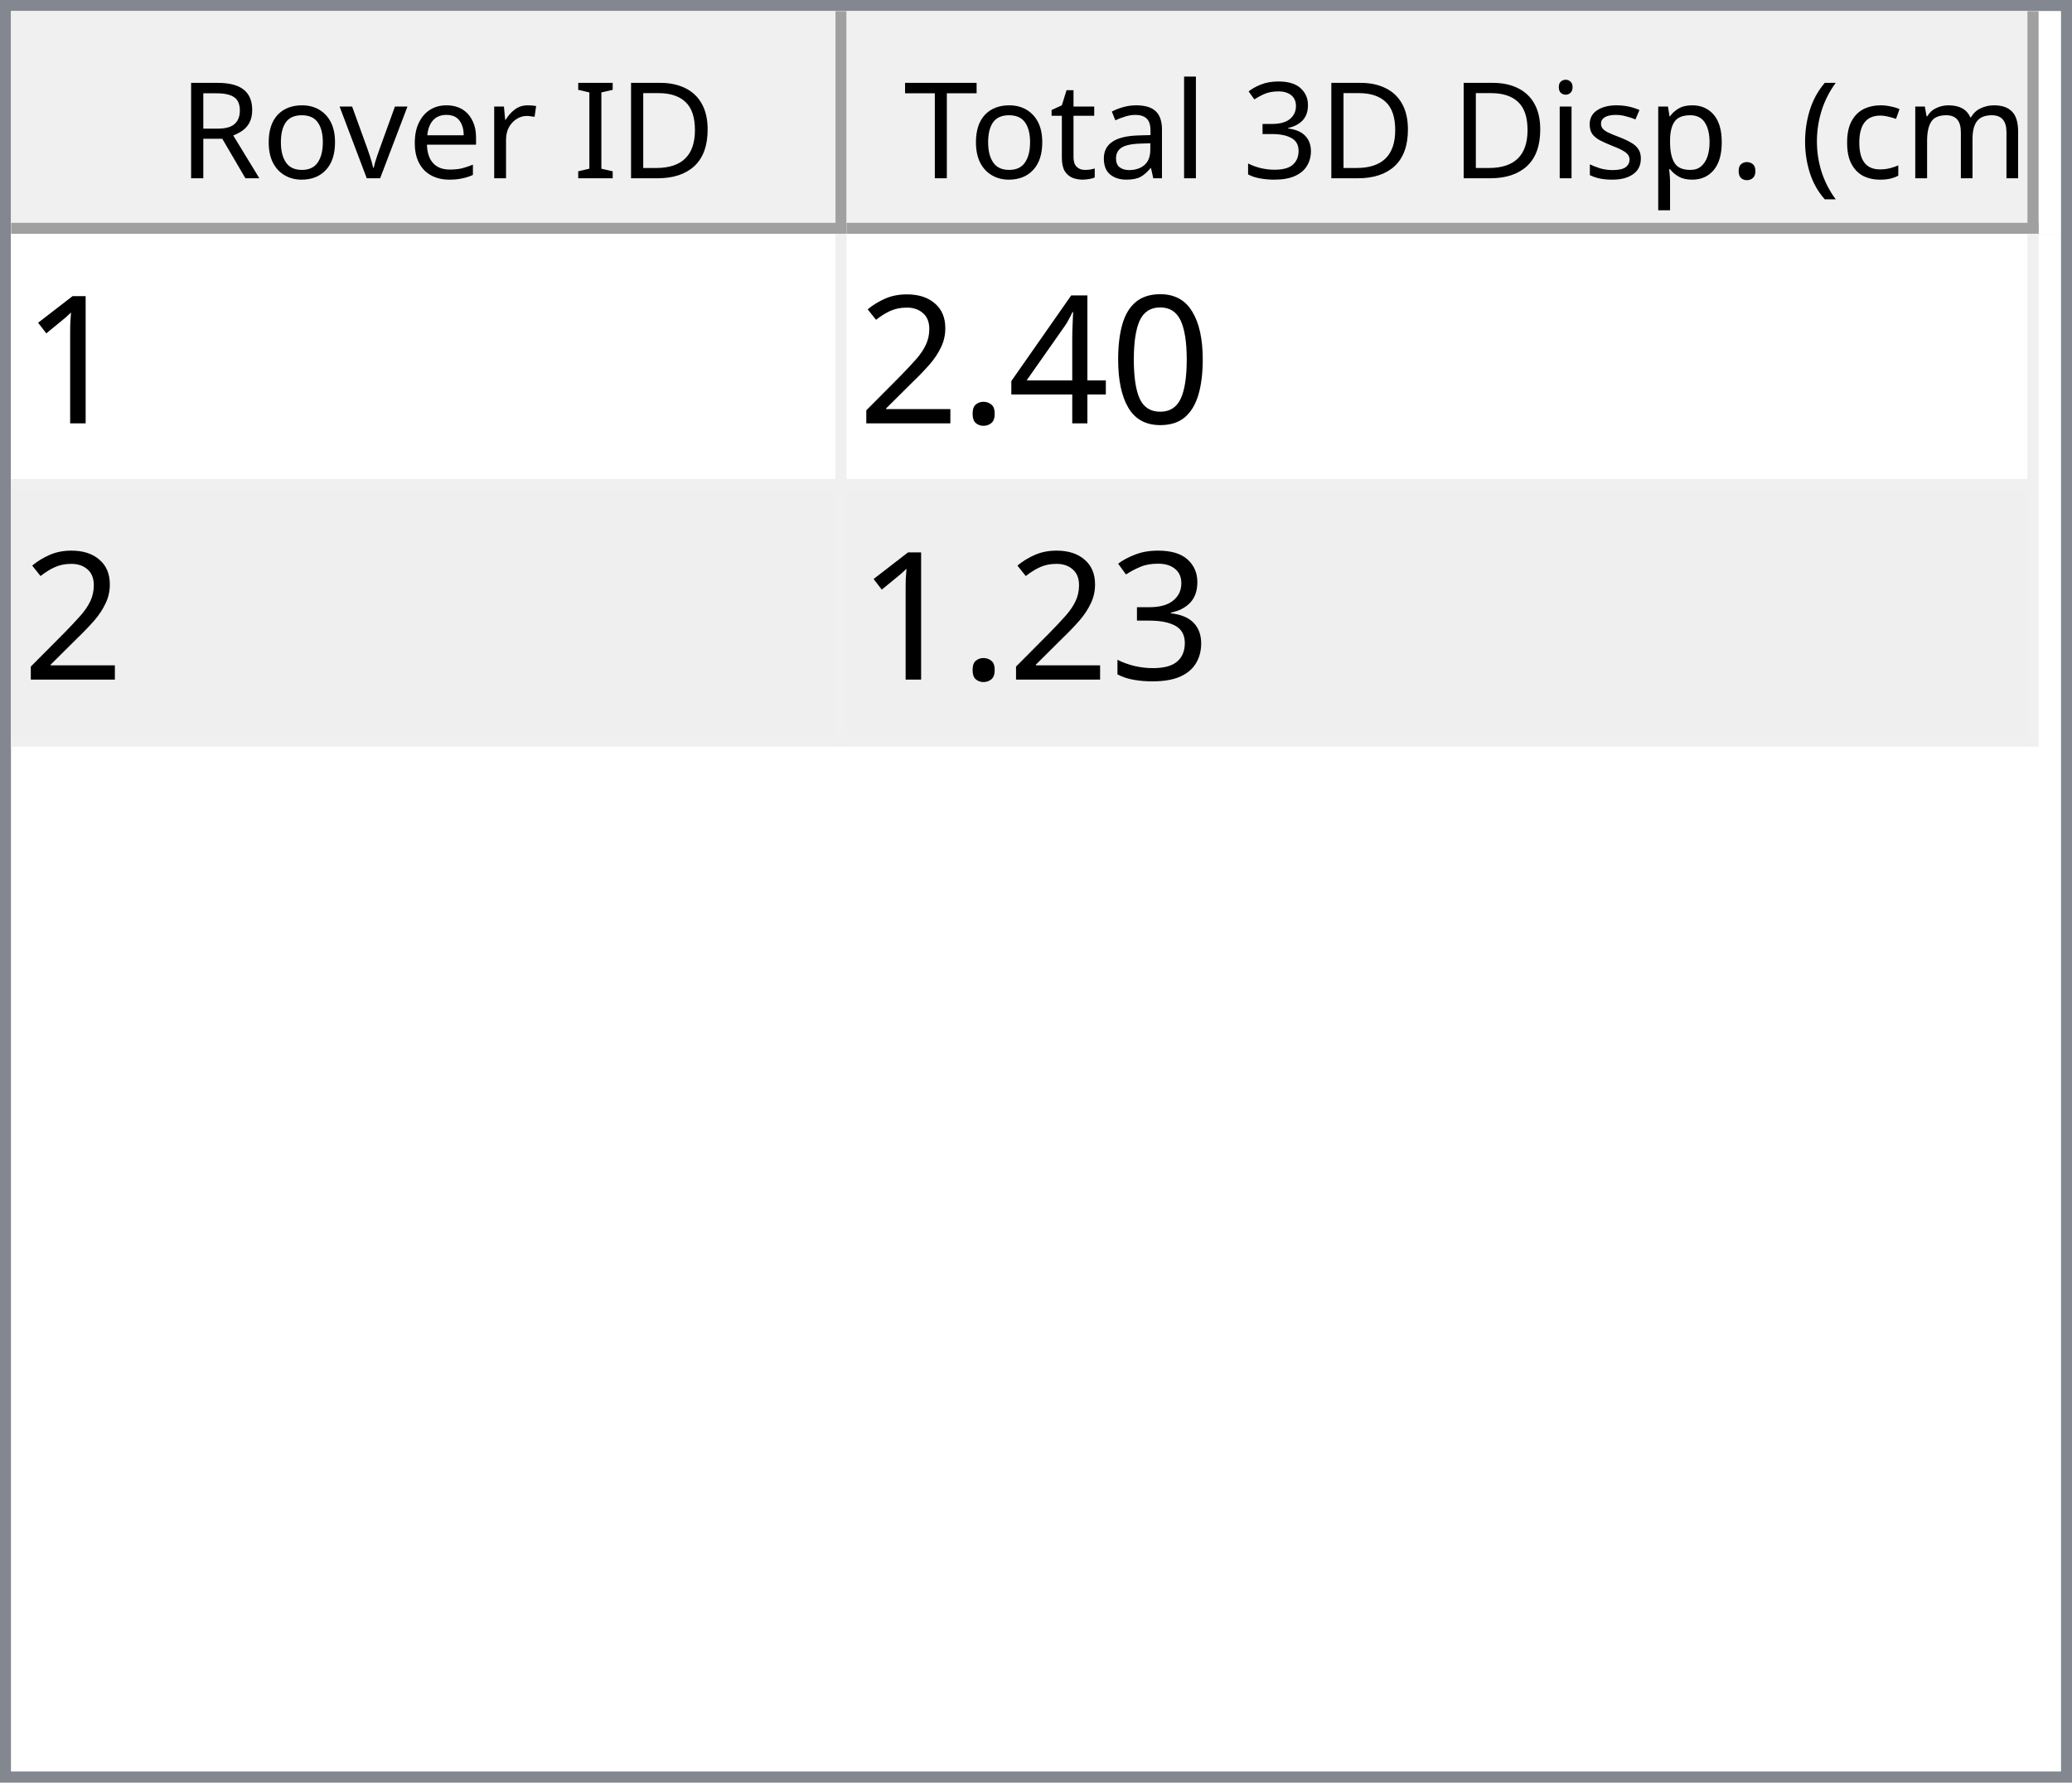
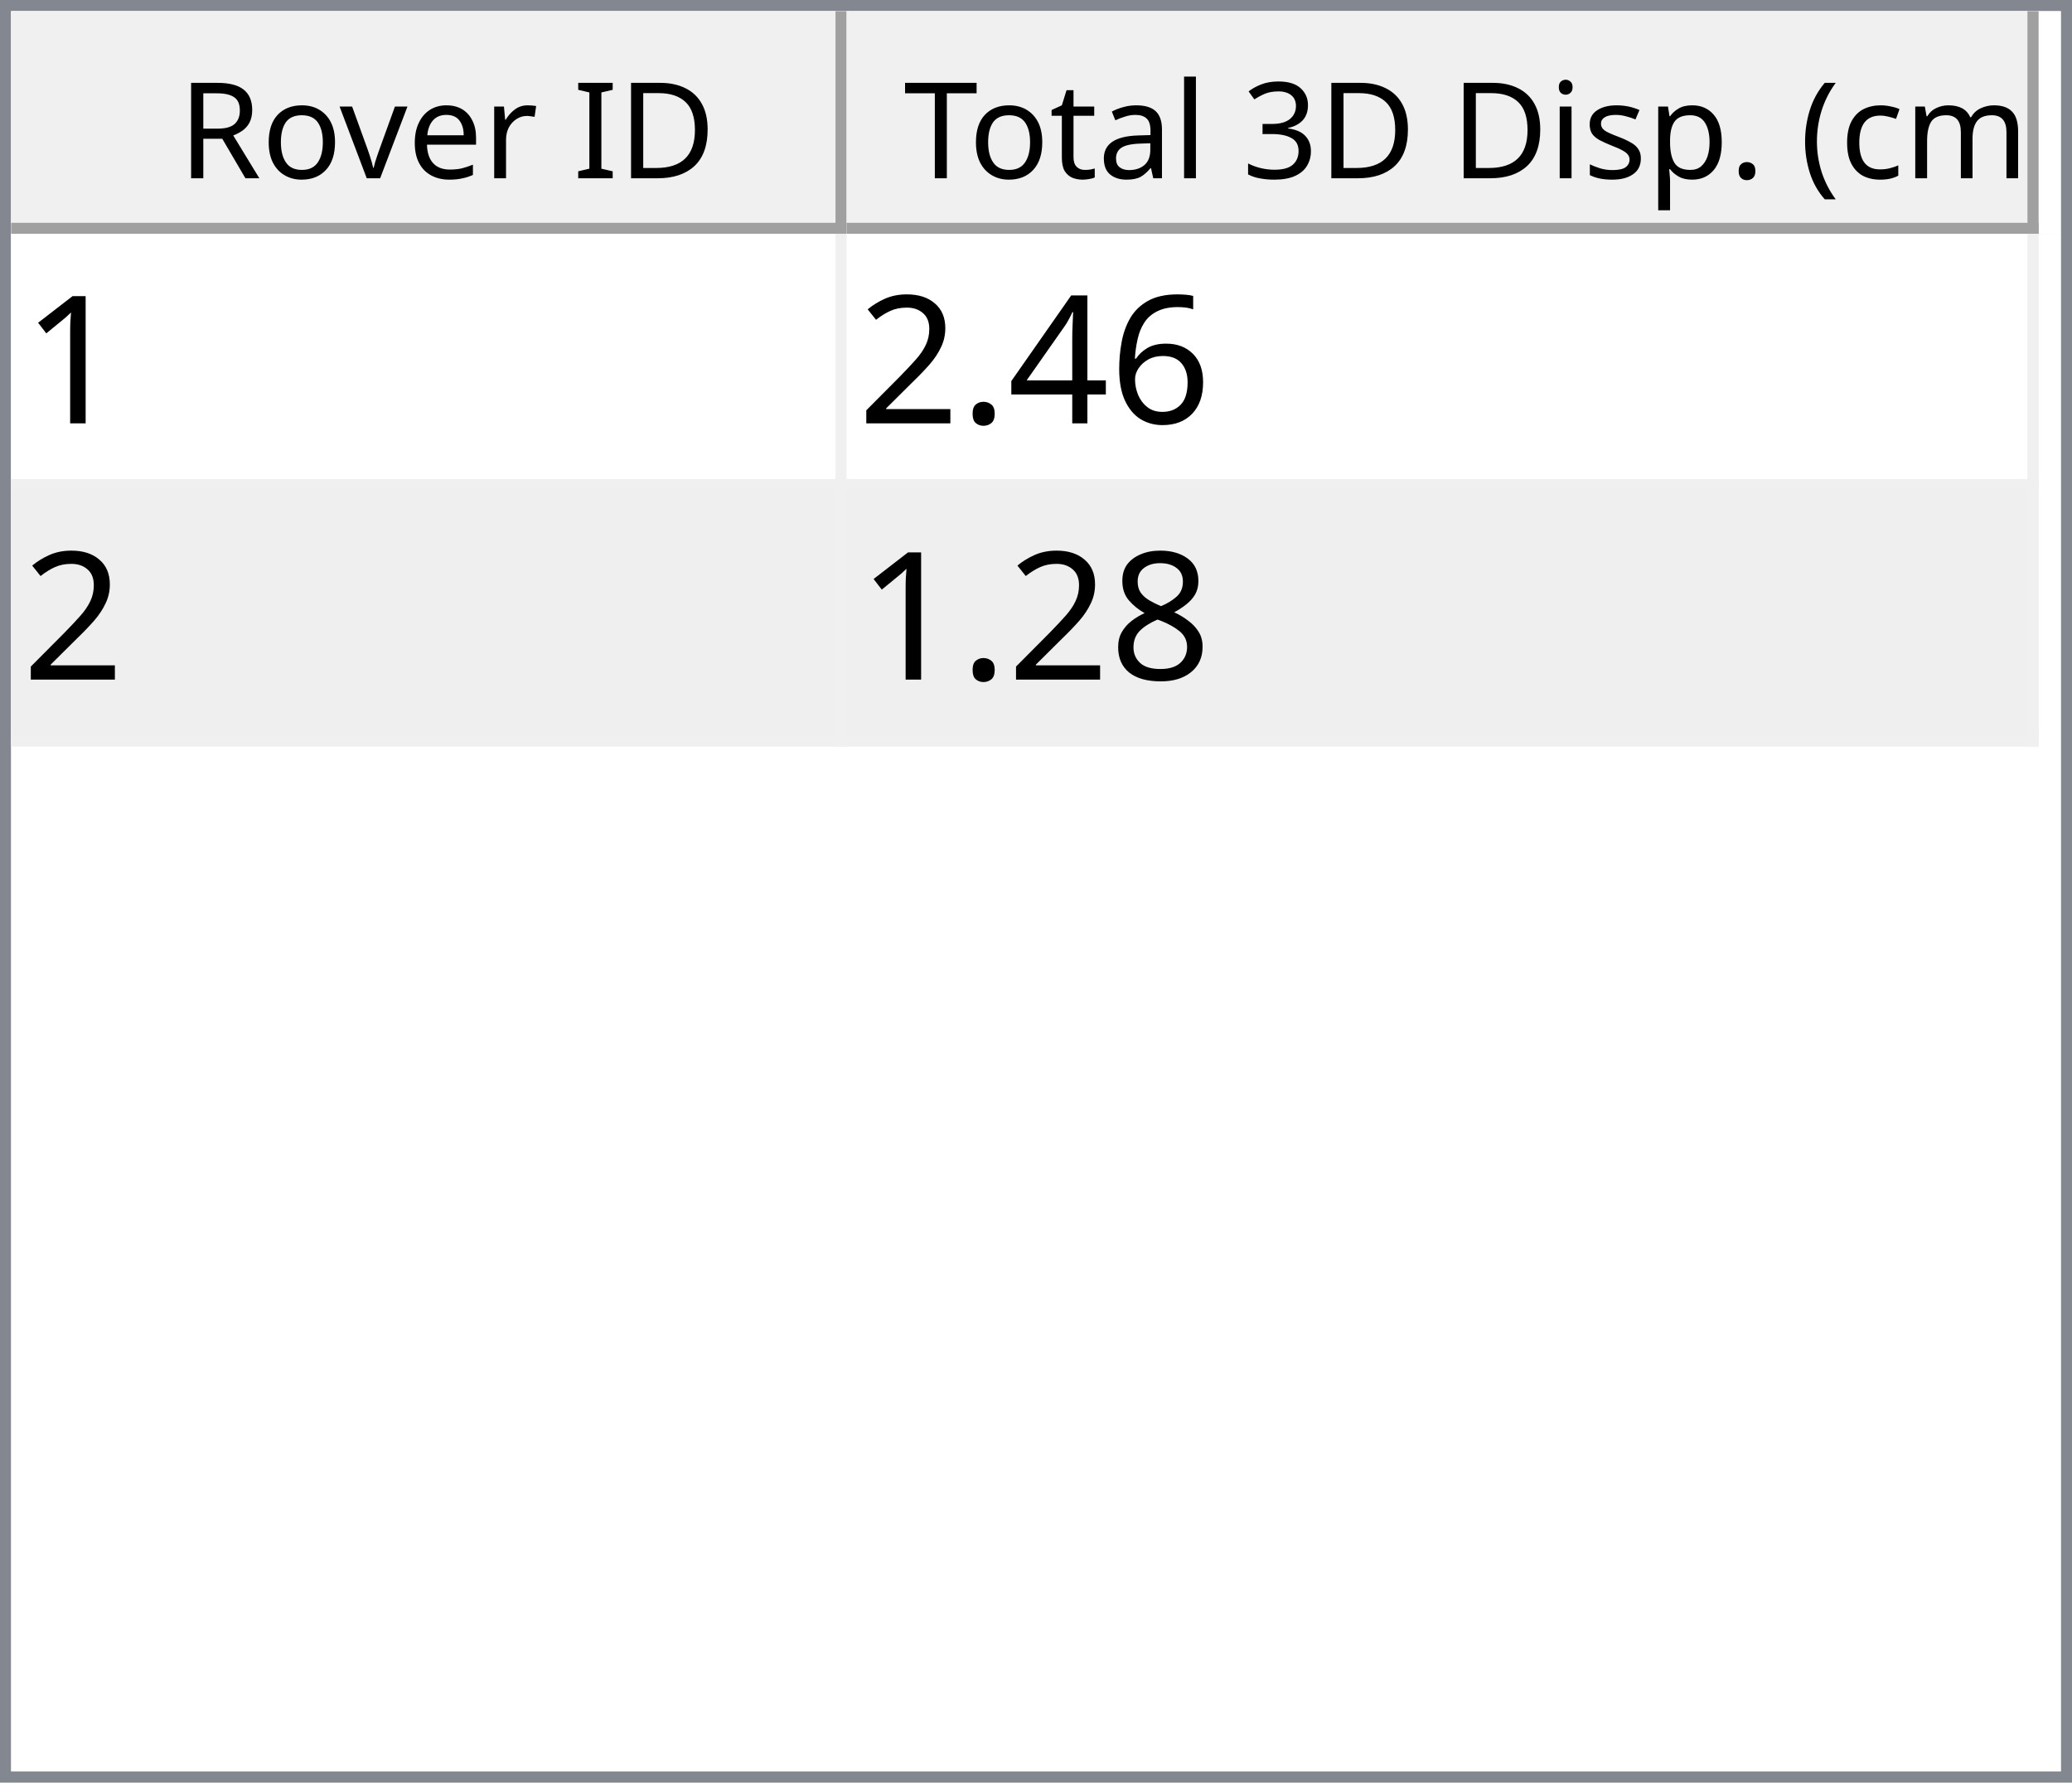
<svg xmlns="http://www.w3.org/2000/svg" style="fill-opacity:1; color-rendering:auto; color-interpolation:auto; text-rendering:auto; stroke:black; stroke-linecap:square; stroke-miterlimit:10; shape-rendering:auto; stroke-opacity:1; fill:black; stroke-dasharray:none; font-weight:normal; stroke-width:1; font-family:'Dialog'; font-style:normal; stroke-linejoin:miter; font-size:12px; stroke-dashoffset:0; image-rendering:auto;" width="186" height="160">
  <defs id="genericDefs" />
  <g>
    <defs id="defs1">
      <clipPath clipPathUnits="userSpaceOnUse" id="clipPath1">
        <path d="M0 0 L186 0 L186 160 L0 160 L0 0 Z" />
      </clipPath>
      <clipPath clipPathUnits="userSpaceOnUse" id="clipPath2">
        <path d="M0 0 L0 160 L186 160 L186 0 Z" />
      </clipPath>
      <clipPath clipPathUnits="userSpaceOnUse" id="clipPath3">
        <path d="M0 0 L0 20 L184 20 L184 0 Z" />
      </clipPath>
      <clipPath clipPathUnits="userSpaceOnUse" id="clipPath4">
        <path d="M0 0 L0 20 L75 20 L75 0 Z" />
      </clipPath>
      <clipPath clipPathUnits="userSpaceOnUse" id="clipPath5">
        <path d="M1 1 L1 19 L74 19 L74 1 Z" />
      </clipPath>
      <clipPath clipPathUnits="userSpaceOnUse" id="clipPath6">
        <path d="M0 0 L0 18 L73 18 L73 0 Z" />
      </clipPath>
      <clipPath clipPathUnits="userSpaceOnUse" id="clipPath7">
        <path d="M-0.5 -0.5 L-0.5 19.5 L74.5 19.5 L74.5 -0.5 Z" />
      </clipPath>
      <clipPath clipPathUnits="userSpaceOnUse" id="clipPath8">
        <path d="M0 0 L0 20 L107 20 L107 0 Z" />
      </clipPath>
      <clipPath clipPathUnits="userSpaceOnUse" id="clipPath9">
        <path d="M1 1 L1 19 L106 19 L106 1 Z" />
      </clipPath>
      <clipPath clipPathUnits="userSpaceOnUse" id="clipPath10">
        <path d="M0 0 L0 18 L105 18 L105 0 Z" />
      </clipPath>
      <clipPath clipPathUnits="userSpaceOnUse" id="clipPath11">
        <path d="M-0.5 -0.5 L-0.5 19.5 L106.5 19.5 L106.5 -0.5 Z" />
      </clipPath>
      <clipPath clipPathUnits="userSpaceOnUse" id="clipPath12">
        <path d="M0 0 L0 138 L184 138 L184 0 Z" />
      </clipPath>
      <clipPath clipPathUnits="userSpaceOnUse" id="clipPath13">
        <path d="M0 0 L0 46 L182 46 L182 0 Z" />
      </clipPath>
      <clipPath clipPathUnits="userSpaceOnUse" id="clipPath14">
        <path d="M-0.5 -0.5 L-0.5 45.5 L181.5 45.5 L181.5 -0.5 Z" />
      </clipPath>
      <clipPath clipPathUnits="userSpaceOnUse" id="clipPath15">
        <path d="M0 0 L0 22 L74 22 L74 0 Z" />
      </clipPath>
      <clipPath clipPathUnits="userSpaceOnUse" id="clipPath16">
        <path d="M0 0 L0 22 L106 22 L106 0 Z" />
      </clipPath>
      <font horiz-adv-x="64.551" id="font1">
        <font-face ascent="107.91" descent="25.098" units-per-em="100" style="font-style:normal; font-family:Segoe UI; font-weight:normal;" />
        <missing-glyph horiz-adv-x="64.551" d="M8.109 0 L8.109 68.266 L56.453 68.266 L56.453 0 L8.109 0 ZM15.328 7.234 L49.219 7.234 L49.219 61.031 L15.328 61.031 L15.328 7.234 Z" />
        <glyph unicode="D" horiz-adv-x="70.117" d="M9.188 0 L9.188 70.016 L28.516 70.016 Q65.531 70.016 65.531 35.891 Q65.531 19.672 55.25 9.836 Q44.969 0 27.734 0 L9.188 0 ZM17.391 62.594 L17.391 7.422 L27.828 7.422 Q41.609 7.422 49.273 14.797 Q56.938 22.172 56.938 35.688 Q56.938 62.594 28.328 62.594 L17.391 62.594 Z" />
        <glyph unicode="I" horiz-adv-x="26.611" d="M17.391 0 L9.188 0 L9.188 70.016 L17.391 70.016 L17.391 0 Z" />
        <glyph unicode=" " horiz-adv-x="27.393" d="" />
        <glyph unicode="r" horiz-adv-x="34.766" d="M34.188 41.891 Q32.078 43.5 28.125 43.5 Q23 43.5 19.555 38.672 Q16.109 33.844 16.109 25.484 L16.109 0 L8.109 0 L8.109 50 L16.109 50 L16.109 39.703 L16.312 39.703 Q18.016 44.969 21.531 47.922 Q25.047 50.875 29.391 50.875 Q32.516 50.875 34.188 50.203 L34.188 41.891 Z" />
        <glyph unicode="e" horiz-adv-x="52.295" d="M48.297 23 L12.984 23 Q13.188 14.656 17.484 10.109 Q21.781 5.562 29.297 5.562 Q37.75 5.562 44.828 11.141 L44.828 3.609 Q38.234 -1.172 27.391 -1.172 Q16.797 -1.172 10.742 5.641 Q4.688 12.453 4.688 24.812 Q4.688 36.469 11.305 43.82 Q17.922 51.172 27.734 51.172 Q37.547 51.172 42.922 44.828 Q48.297 38.484 48.297 27.203 L48.297 23 ZM40.094 29.781 Q40.047 36.719 36.75 40.578 Q33.453 44.438 27.594 44.438 Q21.922 44.438 17.969 40.383 Q14.016 36.328 13.094 29.781 L40.094 29.781 Z" />
        <glyph unicode="v" horiz-adv-x="47.9" d="M47.406 50 L27.484 0 L19.625 0 L0.688 50 L9.469 50 L22.172 13.672 Q23.578 9.672 23.922 6.688 L24.125 6.688 Q24.609 10.453 25.688 13.484 L38.969 50 L47.406 50 Z" />
        <glyph unicode="o" horiz-adv-x="58.594" d="M29 -1.172 Q17.922 -1.172 11.305 5.836 Q4.688 12.844 4.688 24.422 Q4.688 37.016 11.57 44.094 Q18.453 51.172 30.172 51.172 Q41.359 51.172 47.633 44.289 Q53.906 37.406 53.906 25.203 Q53.906 13.234 47.141 6.031 Q40.375 -1.172 29 -1.172 ZM29.594 44.438 Q21.875 44.438 17.383 39.188 Q12.891 33.938 12.891 24.703 Q12.891 15.828 17.43 10.695 Q21.969 5.562 29.594 5.562 Q37.359 5.562 41.531 10.594 Q45.703 15.625 45.703 24.906 Q45.703 34.281 41.531 39.359 Q37.359 44.438 29.594 44.438 Z" />
        <glyph unicode="R" horiz-adv-x="59.814" d="M59.375 0 L49.609 0 L37.891 19.625 Q36.281 22.359 34.766 24.289 Q33.25 26.219 31.664 27.438 Q30.078 28.656 28.25 29.219 Q26.422 29.781 24.125 29.781 L17.391 29.781 L17.391 0 L9.188 0 L9.188 70.016 L30.078 70.016 Q34.672 70.016 38.555 68.867 Q42.438 67.719 45.289 65.375 Q48.141 63.031 49.758 59.547 Q51.375 56.062 51.375 51.375 Q51.375 47.703 50.273 44.656 Q49.172 41.609 47.148 39.211 Q45.125 36.812 42.266 35.133 Q39.406 33.453 35.844 32.516 L35.844 32.328 Q37.594 31.547 38.891 30.547 Q40.188 29.547 41.359 28.18 Q42.531 26.812 43.68 25.078 Q44.828 23.344 46.234 21.047 L59.375 0 ZM17.391 62.594 L17.391 37.203 L28.516 37.203 Q31.594 37.203 34.203 38.133 Q36.812 39.062 38.719 40.797 Q40.625 42.531 41.703 45.047 Q42.781 47.562 42.781 50.688 Q42.781 56.297 39.141 59.445 Q35.5 62.594 28.609 62.594 L17.391 62.594 Z" />
        <glyph unicode=")" horiz-adv-x="30.176" d="M8.297 -15.922 L1.172 -15.922 Q16.406 2.344 16.406 26.812 Q16.406 51.469 1.078 70.016 L8.297 70.016 Q23.531 52.156 23.531 26.703 Q23.531 1.375 8.297 -15.922 Z" />
        <glyph unicode="m" horiz-adv-x="86.133" d="M79.109 0 L71.094 0 L71.094 28.719 Q71.094 37.016 68.531 40.727 Q65.969 44.438 59.906 44.438 Q54.781 44.438 51.195 39.75 Q47.609 35.062 47.609 28.516 L47.609 0 L39.594 0 L39.594 29.688 Q39.594 44.438 28.219 44.438 Q22.953 44.438 19.531 40.016 Q16.109 35.594 16.109 28.516 L16.109 0 L8.109 0 L8.109 50 L16.109 50 L16.109 42.094 L16.312 42.094 Q21.625 51.172 31.844 51.172 Q36.969 51.172 40.773 48.312 Q44.578 45.453 46 40.828 Q51.562 51.172 62.594 51.172 Q79.109 51.172 79.109 30.812 L79.109 0 Z" />
        <glyph unicode="c" horiz-adv-x="46.191" d="M42.188 2.297 Q36.422 -1.172 28.516 -1.172 Q17.828 -1.172 11.258 5.789 Q4.688 12.75 4.688 23.828 Q4.688 36.188 11.766 43.68 Q18.844 51.172 30.672 51.172 Q37.25 51.172 42.281 48.734 L42.281 40.531 Q36.719 44.438 30.375 44.438 Q22.703 44.438 17.797 38.945 Q12.891 33.453 12.891 24.516 Q12.891 15.719 17.508 10.641 Q22.125 5.562 29.891 5.562 Q36.422 5.562 42.188 9.906 L42.188 2.297 Z" />
        <glyph unicode="(" horiz-adv-x="30.176" d="M29.109 -15.922 L21.969 -15.922 Q6.844 1.375 6.844 26.703 Q6.844 52.156 21.969 70.016 L29.203 70.016 Q13.875 51.469 13.875 26.812 Q13.875 2.344 29.109 -15.922 Z" />
        <glyph unicode="." horiz-adv-x="21.68" d="M10.891 -1.078 Q8.641 -1.078 7.055 0.539 Q5.469 2.156 5.469 4.391 Q5.469 6.641 7.055 8.273 Q8.641 9.906 10.891 9.906 Q13.188 9.906 14.797 8.273 Q16.406 6.641 16.406 4.391 Q16.406 2.156 14.797 0.539 Q13.188 -1.078 10.891 -1.078 Z" />
        <glyph unicode="p" horiz-adv-x="58.789" d="M16.312 7.234 L16.109 7.234 L16.109 -23 L8.109 -23 L8.109 50 L16.109 50 L16.109 41.219 L16.312 41.219 Q22.219 51.172 33.594 51.172 Q43.266 51.172 48.688 44.461 Q54.109 37.75 54.109 26.469 Q54.109 13.922 48 6.375 Q41.891 -1.172 31.297 -1.172 Q21.578 -1.172 16.312 7.234 ZM16.109 27.391 L16.109 20.406 Q16.109 14.203 20.141 9.883 Q24.172 5.562 30.375 5.562 Q37.641 5.562 41.773 11.133 Q45.906 16.703 45.906 26.609 Q45.906 34.969 42.047 39.703 Q38.188 44.438 31.594 44.438 Q24.609 44.438 20.359 39.578 Q16.109 34.719 16.109 27.391 Z" />
        <glyph unicode="s" horiz-adv-x="42.432" d="M5.078 1.812 L5.078 10.406 Q11.625 5.562 19.484 5.562 Q30.031 5.562 30.031 12.594 Q30.031 14.594 29.125 15.992 Q28.219 17.391 26.68 18.461 Q25.141 19.531 23.07 20.383 Q21 21.234 18.609 22.172 Q15.281 23.484 12.766 24.828 Q10.25 26.172 8.57 27.859 Q6.891 29.547 6.031 31.695 Q5.172 33.844 5.172 36.719 Q5.172 40.234 6.789 42.945 Q8.406 45.656 11.086 47.484 Q13.766 49.312 17.211 50.242 Q20.656 51.172 24.312 51.172 Q30.812 51.172 35.938 48.922 L35.938 40.828 Q30.422 44.438 23.25 44.438 Q21 44.438 19.195 43.922 Q17.391 43.406 16.094 42.477 Q14.797 41.547 14.086 40.258 Q13.375 38.969 13.375 37.406 Q13.375 35.453 14.086 34.133 Q14.797 32.812 16.164 31.789 Q17.531 30.766 19.484 29.938 Q21.438 29.109 23.922 28.125 Q27.25 26.859 29.883 25.516 Q32.516 24.172 34.375 22.484 Q36.234 20.797 37.234 18.602 Q38.234 16.406 38.234 13.375 Q38.234 9.672 36.602 6.938 Q34.969 4.203 32.234 2.398 Q29.5 0.594 25.93 -0.289 Q22.359 -1.172 18.453 -1.172 Q10.75 -1.172 5.078 1.812 Z" />
        <glyph unicode="i" horiz-adv-x="24.219" d="M12.203 62.703 Q10.062 62.703 8.547 64.164 Q7.031 65.625 7.031 67.875 Q7.031 70.125 8.547 71.609 Q10.062 73.094 12.203 73.094 Q14.406 73.094 15.945 71.609 Q17.484 70.125 17.484 67.875 Q17.484 65.719 15.945 64.211 Q14.406 62.703 12.203 62.703 ZM16.109 0 L8.109 0 L8.109 50 L16.109 50 L16.109 0 Z" />
        <glyph unicode="3" horiz-adv-x="53.906" d="M46.531 19.828 Q46.531 15.094 44.75 11.211 Q42.969 7.328 39.719 4.57 Q36.469 1.812 31.93 0.297 Q27.391 -1.219 21.922 -1.219 Q11.922 -1.219 6 2.594 L6 11.188 Q13.094 5.609 22.219 5.609 Q25.875 5.609 28.828 6.539 Q31.781 7.469 33.906 9.227 Q36.031 10.984 37.18 13.477 Q38.328 15.969 38.328 19.094 Q38.328 32.812 18.797 32.812 L12.984 32.812 L12.984 39.594 L18.5 39.594 Q35.797 39.594 35.797 52.484 Q35.797 64.406 22.609 64.406 Q15.188 64.406 8.688 59.422 L8.688 67.188 Q15.375 71.188 24.609 71.188 Q29 71.188 32.57 69.969 Q36.141 68.75 38.68 66.555 Q41.219 64.359 42.609 61.281 Q44 58.203 44 54.5 Q44 40.672 30.031 36.719 L30.031 36.531 Q33.594 36.141 36.625 34.797 Q39.656 33.453 41.852 31.305 Q44.047 29.156 45.289 26.25 Q46.531 23.344 46.531 19.828 Z" />
        <glyph unicode="l" horiz-adv-x="24.219" d="M16.109 0 L8.109 0 L8.109 74.031 L16.109 74.031 L16.109 0 Z" />
        <glyph unicode="a" horiz-adv-x="50.879" d="M43.891 0 L35.891 0 L35.891 7.812 L35.688 7.812 Q30.469 -1.172 20.312 -1.172 Q12.844 -1.172 8.617 2.781 Q4.391 6.734 4.391 13.281 Q4.391 27.297 20.906 29.594 L35.891 31.688 Q35.891 44.438 25.594 44.438 Q16.547 44.438 9.281 38.281 L9.281 46.484 Q16.656 51.172 26.266 51.172 Q43.891 51.172 43.891 32.516 L43.891 0 ZM35.891 25.297 L23.828 23.641 Q18.266 22.859 15.43 20.875 Q12.594 18.891 12.594 13.875 Q12.594 10.203 15.211 7.883 Q17.828 5.562 22.172 5.562 Q28.125 5.562 32.008 9.742 Q35.891 13.922 35.891 20.312 L35.891 25.297 Z" />
        <glyph unicode="t" horiz-adv-x="33.887" d="M31.297 0.484 Q28.469 -1.078 23.828 -1.078 Q10.688 -1.078 10.688 13.578 L10.688 43.172 L2.094 43.172 L2.094 50 L10.688 50 L10.688 62.203 L18.703 64.797 L18.703 50 L31.297 50 L31.297 43.172 L18.703 43.172 L18.703 14.984 Q18.703 9.969 20.414 7.82 Q22.125 5.672 26.078 5.672 Q29.109 5.672 31.297 7.328 L31.297 0.484 Z" />
        <glyph unicode="T" horiz-adv-x="52.393" d="M50.594 62.594 L30.375 62.594 L30.375 0 L22.172 0 L22.172 62.594 L2 62.594 L2 70.016 L50.594 70.016 L50.594 62.594 Z" />
      </font>
      <font horiz-adv-x="75.0" id="font2">
        <font-face ascent="100.537" descent="21.973" units-per-em="100" style="font-style:normal; font-family:sans-serif; font-weight:normal;" />
        <missing-glyph horiz-adv-x="75.0" d="M12.5 0 L12.5 62.5 L62.5 62.5 L62.5 0 L12.5 0 ZM14.062 1.562 L60.938 1.562 L60.938 60.938 L14.062 60.938 L14.062 1.562 Z" />
        <glyph unicode="1" horiz-adv-x="55.615" d="M37.25 0 L28.469 0 L28.469 56 Q25.297 52.984 20.141 49.953 Q14.984 46.922 10.891 45.406 L10.891 53.906 Q18.266 57.375 23.781 62.305 Q29.297 67.234 31.594 71.875 L37.25 71.875 L37.25 0 Z" />
-         <glyph unicode="0" horiz-adv-x="55.615" d="M4.156 35.297 Q4.156 48 6.766 55.742 Q9.375 63.484 14.523 67.68 Q19.672 71.875 27.484 71.875 Q33.25 71.875 37.594 69.555 Q41.938 67.234 44.773 62.867 Q47.609 58.5 49.219 52.227 Q50.828 45.953 50.828 35.297 Q50.828 22.703 48.242 14.969 Q45.656 7.234 40.508 3.008 Q35.359 -1.219 27.484 -1.219 Q17.141 -1.219 11.234 6.203 Q4.156 15.141 4.156 35.297 ZM13.188 35.297 Q13.188 17.672 17.312 11.836 Q21.438 6 27.484 6 Q33.547 6 37.672 11.859 Q41.797 17.719 41.797 35.297 Q41.797 52.984 37.672 58.789 Q33.547 64.594 27.391 64.594 Q21.344 64.594 17.719 59.469 Q13.188 52.938 13.188 35.297 Z" />
+         <glyph unicode="6" horiz-adv-x="55.615" d="M49.75 54.047 L41.016 53.375 Q39.844 58.547 37.703 60.891 Q34.125 64.656 28.906 64.656 Q24.703 64.656 21.531 62.312 Q17.391 59.281 14.992 53.469 Q12.594 47.656 12.5 36.922 Q15.672 41.75 20.266 44.094 Q24.859 46.438 29.891 46.438 Q38.672 46.438 44.852 39.969 Q51.031 33.5 51.031 23.25 Q51.031 16.5 48.125 10.719 Q45.219 4.938 40.141 1.859 Q35.062 -1.219 28.609 -1.219 Q17.625 -1.219 10.695 6.859 Q3.766 14.938 3.766 33.5 Q3.766 54.25 11.422 63.672 Q18.109 71.875 29.438 71.875 Q37.891 71.875 43.289 67.141 Q48.688 62.406 49.75 54.047 ZM13.875 23.188 Q13.875 18.656 15.797 14.508 Q17.719 10.359 21.188 8.18 Q24.656 6 28.469 6 Q34.031 6 38.039 10.492 Q42.047 14.984 42.047 22.703 Q42.047 30.125 38.086 34.398 Q34.125 38.672 28.125 38.672 Q22.172 38.672 18.023 34.398 Q13.875 30.125 13.875 23.188 Z" />
        <glyph unicode="4" horiz-adv-x="55.615" d="M32.328 0 L32.328 17.141 L1.266 17.141 L1.266 25.203 L33.938 71.578 L41.109 71.578 L41.109 25.203 L50.781 25.203 L50.781 17.141 L41.109 17.141 L41.109 0 L32.328 0 ZM32.328 25.203 L32.328 57.469 L9.906 25.203 L32.328 25.203 Z" />
        <glyph unicode="." horiz-adv-x="27.783" d="M9.078 0 L9.078 10.016 L19.094 10.016 L19.094 0 L9.078 0 Z" />
        <glyph unicode="2" horiz-adv-x="55.615" d="M50.344 8.453 L50.344 0 L3.031 0 Q2.938 3.172 4.047 6.109 Q5.859 10.938 9.836 15.625 Q13.812 20.312 21.344 26.469 Q33.016 36.031 37.117 41.625 Q41.219 47.219 41.219 52.203 Q41.219 57.422 37.477 61.008 Q33.734 64.594 27.734 64.594 Q21.391 64.594 17.578 60.789 Q13.766 56.984 13.719 50.25 L4.688 51.172 Q5.609 61.281 11.664 66.578 Q17.719 71.875 27.938 71.875 Q38.234 71.875 44.242 66.164 Q50.25 60.453 50.25 52 Q50.25 47.703 48.492 43.555 Q46.734 39.406 42.656 34.812 Q38.578 30.219 29.109 22.219 Q21.188 15.578 18.945 13.211 Q16.703 10.844 15.234 8.453 L50.344 8.453 Z" />
-         <glyph unicode="3" horiz-adv-x="55.615" d="M4.203 18.891 L12.984 20.062 Q14.5 12.594 18.141 9.297 Q21.781 6 27 6 Q33.203 6 37.477 10.297 Q41.75 14.594 41.75 20.953 Q41.75 27 37.797 30.93 Q33.844 34.859 27.734 34.859 Q25.25 34.859 21.531 33.891 L22.516 41.609 Q23.391 41.5 23.922 41.5 Q29.547 41.5 34.039 44.43 Q38.531 47.359 38.531 53.469 Q38.531 58.297 35.258 61.477 Q31.984 64.656 26.812 64.656 Q21.688 64.656 18.266 61.43 Q14.844 58.203 13.875 51.766 L5.078 53.328 Q6.688 62.156 12.398 67.016 Q18.109 71.875 26.609 71.875 Q32.469 71.875 37.398 69.359 Q42.328 66.844 44.945 62.5 Q47.562 58.156 47.562 53.266 Q47.562 48.641 45.07 44.828 Q42.578 41.016 37.703 38.766 Q44.047 37.312 47.562 32.695 Q51.078 28.078 51.078 21.141 Q51.078 11.766 44.242 5.25 Q37.406 -1.266 26.953 -1.266 Q17.531 -1.266 11.305 4.352 Q5.078 9.969 4.203 18.891 Z" />
+         <glyph unicode="8" horiz-adv-x="55.615" d="M17.672 38.812 Q12.203 40.828 9.57 44.539 Q6.938 48.25 6.938 53.422 Q6.938 61.234 12.555 66.555 Q18.172 71.875 27.484 71.875 Q36.859 71.875 42.578 66.43 Q48.297 60.984 48.297 53.172 Q48.297 48.188 45.68 44.508 Q43.062 40.828 37.75 38.812 Q44.344 36.672 47.781 31.883 Q51.219 27.094 51.219 20.453 Q51.219 11.281 44.727 5.031 Q38.234 -1.219 27.641 -1.219 Q17.047 -1.219 10.547 5.055 Q4.047 11.328 4.047 20.703 Q4.047 27.688 7.594 32.398 Q11.141 37.109 17.672 38.812 ZM15.922 53.719 Q15.922 48.641 19.195 45.414 Q22.469 42.188 27.688 42.188 Q32.766 42.188 36.016 45.383 Q39.266 48.578 39.266 53.219 Q39.266 58.062 35.914 61.359 Q32.562 64.656 27.594 64.656 Q22.562 64.656 19.242 61.43 Q15.922 58.203 15.922 53.719 ZM13.094 20.656 Q13.094 16.891 14.875 13.375 Q16.656 9.859 20.172 7.93 Q23.688 6 27.734 6 Q34.031 6 38.133 10.055 Q42.234 14.109 42.234 20.359 Q42.234 26.703 38.016 30.859 Q33.797 35.016 27.438 35.016 Q21.234 35.016 17.164 30.914 Q13.094 26.812 13.094 20.656 Z" />
      </font>
    </defs>
    <g style="fill:white; stroke:white;">
      <rect x="0" y="0" width="186" style="clip-path:url(#clipPath1); stroke:none;" height="160" />
    </g>
    <g style="fill:white; text-rendering:optimizeSpeed; color-rendering:optimizeSpeed; image-rendering:optimizeSpeed; shape-rendering:crispEdges; stroke:white; color-interpolation:sRGB;">
      <rect x="0" width="186" height="160" y="0" style="stroke:none;" />
      <path style="stroke:none;" d="M0 160 L186 160 L186 0 L0 0 Z" />
    </g>
    <g style="fill:rgb(240,240,240); font-family:'Segoe UI'; stroke:rgb(240,240,240);">
      <rect x="0" y="0" width="186" style="clip-path:url(#clipPath2); stroke:none;" height="160" />
    </g>
    <g style="fill:rgb(130,135,144); font-family:'Segoe UI'; stroke:rgb(130,135,144);">
      <path d="M0 0 L186 0 L186 160 L0 160 L0 0 ZM1 1 L185 1 L185 159 L1 159 L1 1 Z" style="fill-rule:evenodd; clip-path:url(#clipPath2); stroke:none;" />
    </g>
    <g style="fill:white; font-family:'Segoe UI'; stroke:white;" transform="translate(1,1)">
      <rect x="0" y="0" width="184" style="clip-path:url(#clipPath3); stroke:none;" height="20" />
    </g>
    <g style="fill:rgb(240,240,240); font-family:'Segoe UI'; stroke:rgb(240,240,240);" transform="translate(1,1)">
      <rect x="0" y="0" width="75" style="clip-path:url(#clipPath4); stroke:none;" height="20" />
    </g>
    <g style="font-family:'Segoe UI';" transform="translate(2,2)">
      <text x="14" xml:space="preserve" y="14" style="clip-path:url(#clipPath6); stroke:none;">Rover ID</text>
    </g>
    <g style="fill:rgb(160,160,160); font-family:'Segoe UI'; stroke:rgb(160,160,160); stroke-linejoin:bevel;" transform="translate(1.5,1.5)">
      <line x1="74" x2="74" y1="0" style="fill:none; clip-path:url(#clipPath7);" y2="19" />
    </g>
    <g style="fill:rgb(160,160,160); font-family:'Segoe UI'; stroke:rgb(160,160,160); stroke-linejoin:bevel;" transform="matrix(1,0,0,1,1,1) translate(0.5,0.5)">
      <line x1="0" x2="74" y1="19" style="fill:none; clip-path:url(#clipPath7);" y2="19" />
    </g>
    <g style="fill:rgb(240,240,240); font-family:'Segoe UI'; stroke:rgb(240,240,240);" transform="translate(76,1)">
      <rect x="0" y="0" width="107" style="clip-path:url(#clipPath8); stroke:none;" height="20" />
    </g>
    <g style="font-family:'Segoe UI';" transform="translate(77,2)">
      <text x="1" xml:space="preserve" y="14" style="clip-path:url(#clipPath10); stroke:none;"> Total 3D Disp. (cm)</text>
    </g>
    <g style="fill:rgb(160,160,160); font-family:'Segoe UI'; stroke:rgb(160,160,160); stroke-linejoin:bevel;" transform="translate(76.5,1.5)">
      <line x1="106" x2="106" y1="0" style="fill:none; clip-path:url(#clipPath11);" y2="19" />
    </g>
    <g style="fill:rgb(160,160,160); font-family:'Segoe UI'; stroke:rgb(160,160,160); stroke-linejoin:bevel;" transform="matrix(1,0,0,1,76,1) translate(0.5,0.5)">
      <line x1="0" x2="106" y1="19" style="fill:none; clip-path:url(#clipPath11);" y2="19" />
    </g>
    <g style="fill:white; font-family:'Segoe UI'; stroke:white;" transform="translate(1,21)">
      <rect x="0" y="0" width="184" style="clip-path:url(#clipPath12); stroke:none;" height="138" />
    </g>
    <g style="fill:rgb(240,240,240); font-size:16px; font-family:sans-serif; stroke:rgb(240,240,240);" transform="translate(1,21)">
      <rect x="0" y="0" width="182" style="clip-path:url(#clipPath13); stroke:none;" height="46" />
      <line transform="translate(0.5,0.5)" x1="0" x2="181" y1="22" style="clip-path:url(#clipPath14); fill:none; stroke-linejoin:bevel;" y2="22" />
    </g>
    <g transform="matrix(1,0,0,1,1,21) translate(0.5,0.5)" style="fill:rgb(240,240,240); font-size:16px; font-family:sans-serif; stroke:rgb(240,240,240); stroke-linejoin:bevel;">
      <line x1="0" x2="181" y1="45" style="fill:none; clip-path:url(#clipPath14);" y2="45" />
    </g>
    <g transform="matrix(1,0,0,1,1,21) translate(0.5,0.5)" style="fill:rgb(240,240,240); font-size:16px; font-family:sans-serif; stroke:rgb(240,240,240); stroke-linejoin:bevel;">
      <line x1="74" x2="74" y1="0" style="fill:none; clip-path:url(#clipPath14);" y2="45" />
    </g>
    <g transform="matrix(1,0,0,1,1,21) translate(0.5,0.5)" style="fill:rgb(240,240,240); font-size:16px; font-family:sans-serif; stroke:rgb(240,240,240); stroke-linejoin:bevel;">
      <line x1="181" x2="181" y1="0" style="fill:none; clip-path:url(#clipPath14);" y2="45" />
    </g>
    <g style="fill:white; font-size:16px; font-family:sans-serif; stroke:white;" transform="matrix(1,0,0,1,1,21)">
      <rect x="0" y="0" width="74" style="clip-path:url(#clipPath15); stroke:none;" height="22" />
      <text x="1" y="17" style="fill:black; clip-path:url(#clipPath15); stroke:none;" xml:space="preserve">1</text>
    </g>
    <g style="fill:white; font-size:16px; font-family:sans-serif; stroke:white;" transform="matrix(1,0,0,1,1,21) translate(75,0)">
      <rect x="0" y="0" width="106" style="clip-path:url(#clipPath16); stroke:none;" height="22" />
-       <text x="1" y="17" style="fill:black; clip-path:url(#clipPath16); stroke:none;" xml:space="preserve">2.40</text>
+       <text x="1" y="17" style="fill:black; clip-path:url(#clipPath16); stroke:none;" xml:space="preserve">2.46</text>
    </g>
    <g style="fill:rgb(239,239,239); font-size:16px; font-family:sans-serif; stroke:rgb(239,239,239);" transform="matrix(1,0,0,1,1,21) translate(0,23)">
      <rect x="0" y="0" width="74" style="clip-path:url(#clipPath15); stroke:none;" height="22" />
      <text x="1" y="17" style="fill:black; clip-path:url(#clipPath15); stroke:none;" xml:space="preserve">2</text>
    </g>
    <g style="fill:rgb(239,239,239); font-size:16px; font-family:sans-serif; stroke:rgb(239,239,239);" transform="matrix(1,0,0,1,1,21) translate(75,23)">
      <rect x="0" y="0" width="106" style="clip-path:url(#clipPath16); stroke:none;" height="22" />
-       <text x="1" y="17" style="fill:black; clip-path:url(#clipPath16); stroke:none;" xml:space="preserve">1.23</text>
+       <text x="1" y="17" style="fill:black; clip-path:url(#clipPath16); stroke:none;" xml:space="preserve">1.28</text>
    </g>
  </g>
</svg>
